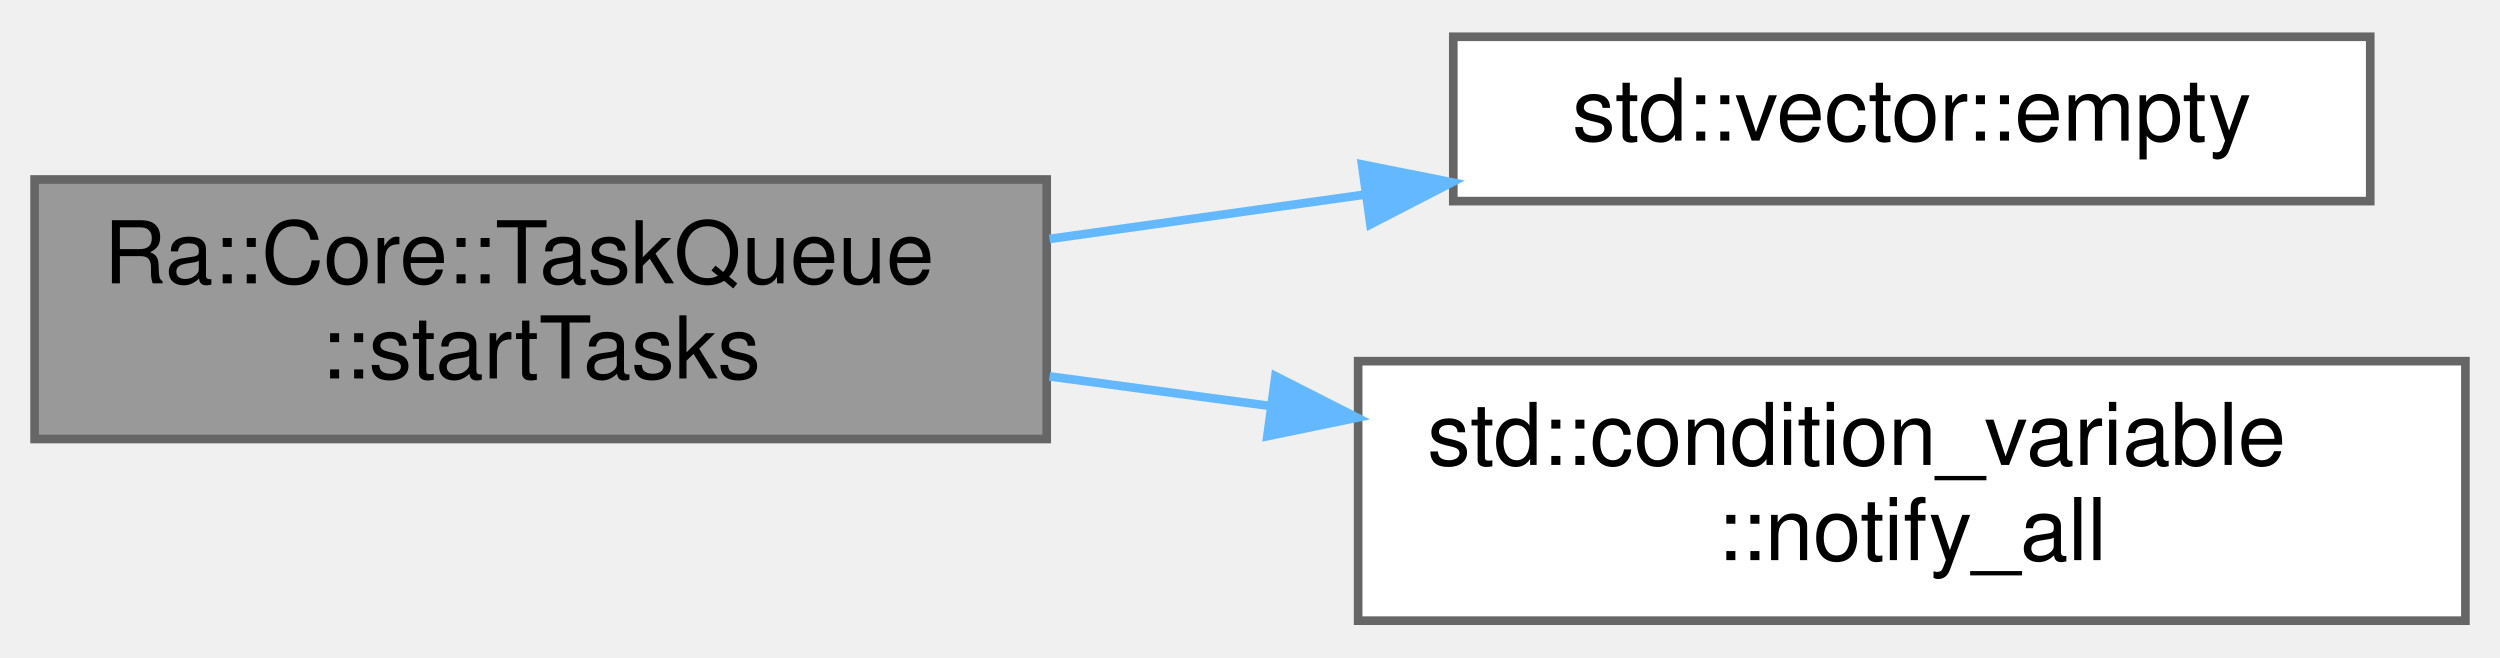
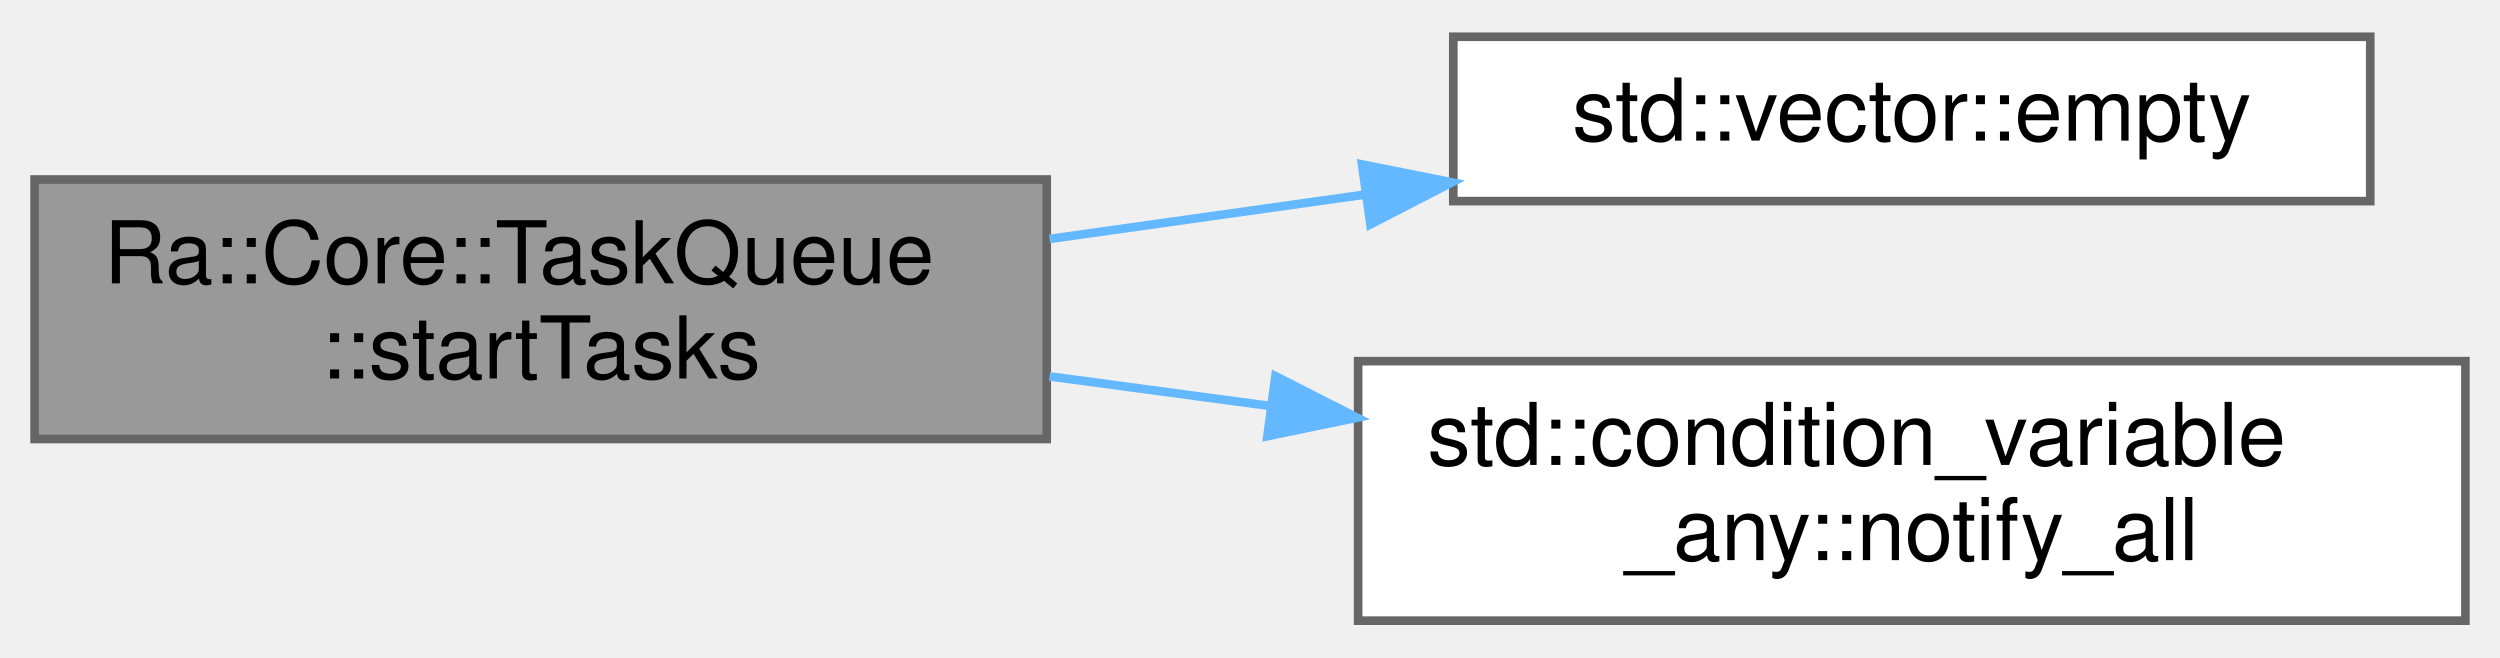
<svg xmlns="http://www.w3.org/2000/svg" xmlns:xlink="http://www.w3.org/1999/xlink" width="289pt" height="76pt" viewBox="0.00 0.00 289.00 75.50">
  <g id="graph0" class="graph" transform="scale(1 1) rotate(0) translate(4 71.5)">
    <g id="Node000001" class="node">
      <g id="a_Node000001">
        <a xlink:title=" ">
          <polygon fill="#999999" stroke="#666666" points="117,-51 0,-51 0,-21 117,-21 117,-51" />
          <text text-anchor="start" x="8" y="-39" font-family="Helvetica,sans-Serif" font-size="10.00">Ra::Core::TaskQueue</text>
          <text text-anchor="middle" x="58.5" y="-28" font-family="Helvetica,sans-Serif" font-size="10.00">::startTasks</text>
        </a>
      </g>
    </g>
    <g id="Node000002" class="node">
      <g id="a_Node000002">
        <a target="_blank" xlink:href="http://en.cppreference.com/w/cpp/container/vector/empty.html#" xlink:title=" ">
          <polygon fill="white" stroke="#666666" points="270,-67.5 164,-67.5 164,-48.5 270,-48.5 270,-67.5" />
          <text text-anchor="middle" x="217" y="-55.5" font-family="Helvetica,sans-Serif" font-size="10.00">std::vector::empty</text>
        </a>
      </g>
    </g>
    <g id="edge1_Node000001_Node000002" class="edge">
      <g id="a_edge1_Node000001_Node000002">
        <a xlink:title=" ">
          <path fill="none" stroke="#63b8ff" d="M117.33,-44.13C129.23,-45.8 141.82,-47.57 153.87,-49.27" />
          <polygon fill="#63b8ff" stroke="#63b8ff" points="153.45,-52.74 163.84,-50.67 154.42,-45.81 153.45,-52.74" />
        </a>
      </g>
    </g>
    <g id="Node000003" class="node">
      <g id="a_Node000003">
-         <a target="_blank" xlink:href="http://en.cppreference.com/w/cpp/thread/condition_variable/notify_all.html#" xlink:title=" ">
+         <a target="_blank" xlink:href="http://en.cppreference.com/w/cpp/thread/condition_variable_any/notify_all.html#" xlink:title=" ">
          <polygon fill="white" stroke="#666666" points="281,-30 153,-30 153,0 281,0 281,-30" />
          <text text-anchor="start" x="161" y="-18" font-family="Helvetica,sans-Serif" font-size="10.00">std::condition_variable</text>
-           <text text-anchor="middle" x="217" y="-7" font-family="Helvetica,sans-Serif" font-size="10.00">::notify_all</text>
+           <text text-anchor="middle" x="217" y="-7" font-family="Helvetica,sans-Serif" font-size="10.00">_any::notify_all</text>
        </a>
      </g>
    </g>
    <g id="edge2_Node000001_Node000003" class="edge">
      <g id="a_edge2_Node000001_Node000003">
        <a xlink:title=" ">
          <path fill="none" stroke="#63b8ff" d="M117.33,-28.24C125.65,-27.12 134.31,-25.96 142.88,-24.81" />
          <polygon fill="#63b8ff" stroke="#63b8ff" points="143.44,-28.27 152.88,-23.47 142.51,-21.33 143.44,-28.27" />
        </a>
      </g>
    </g>
  </g>
</svg>
